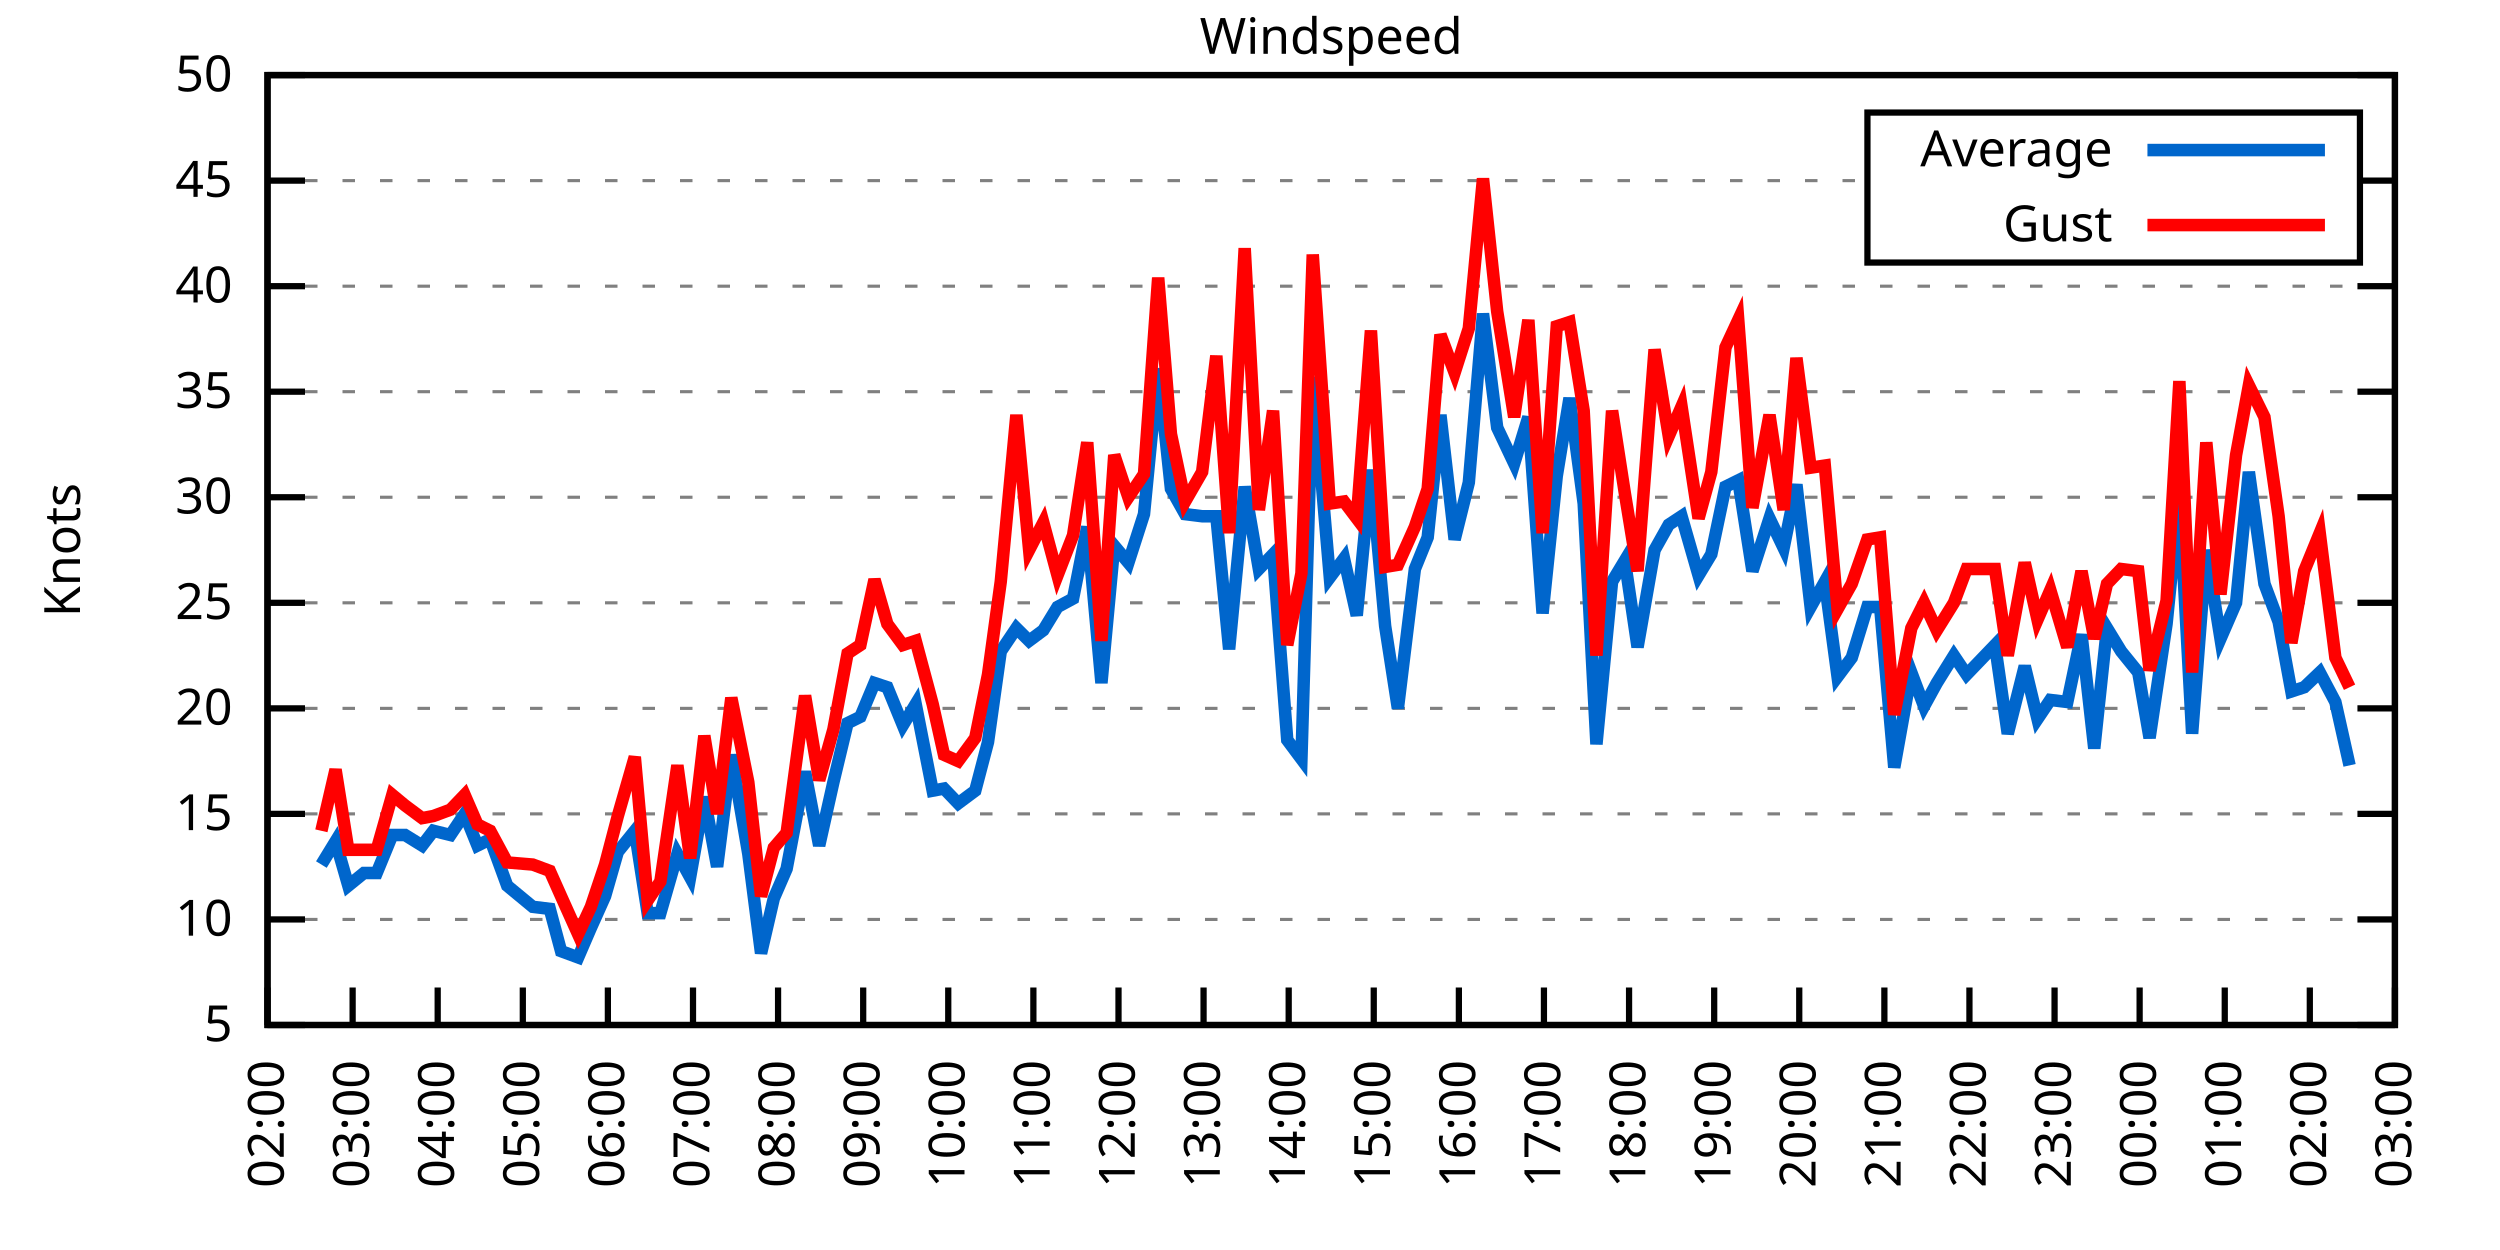
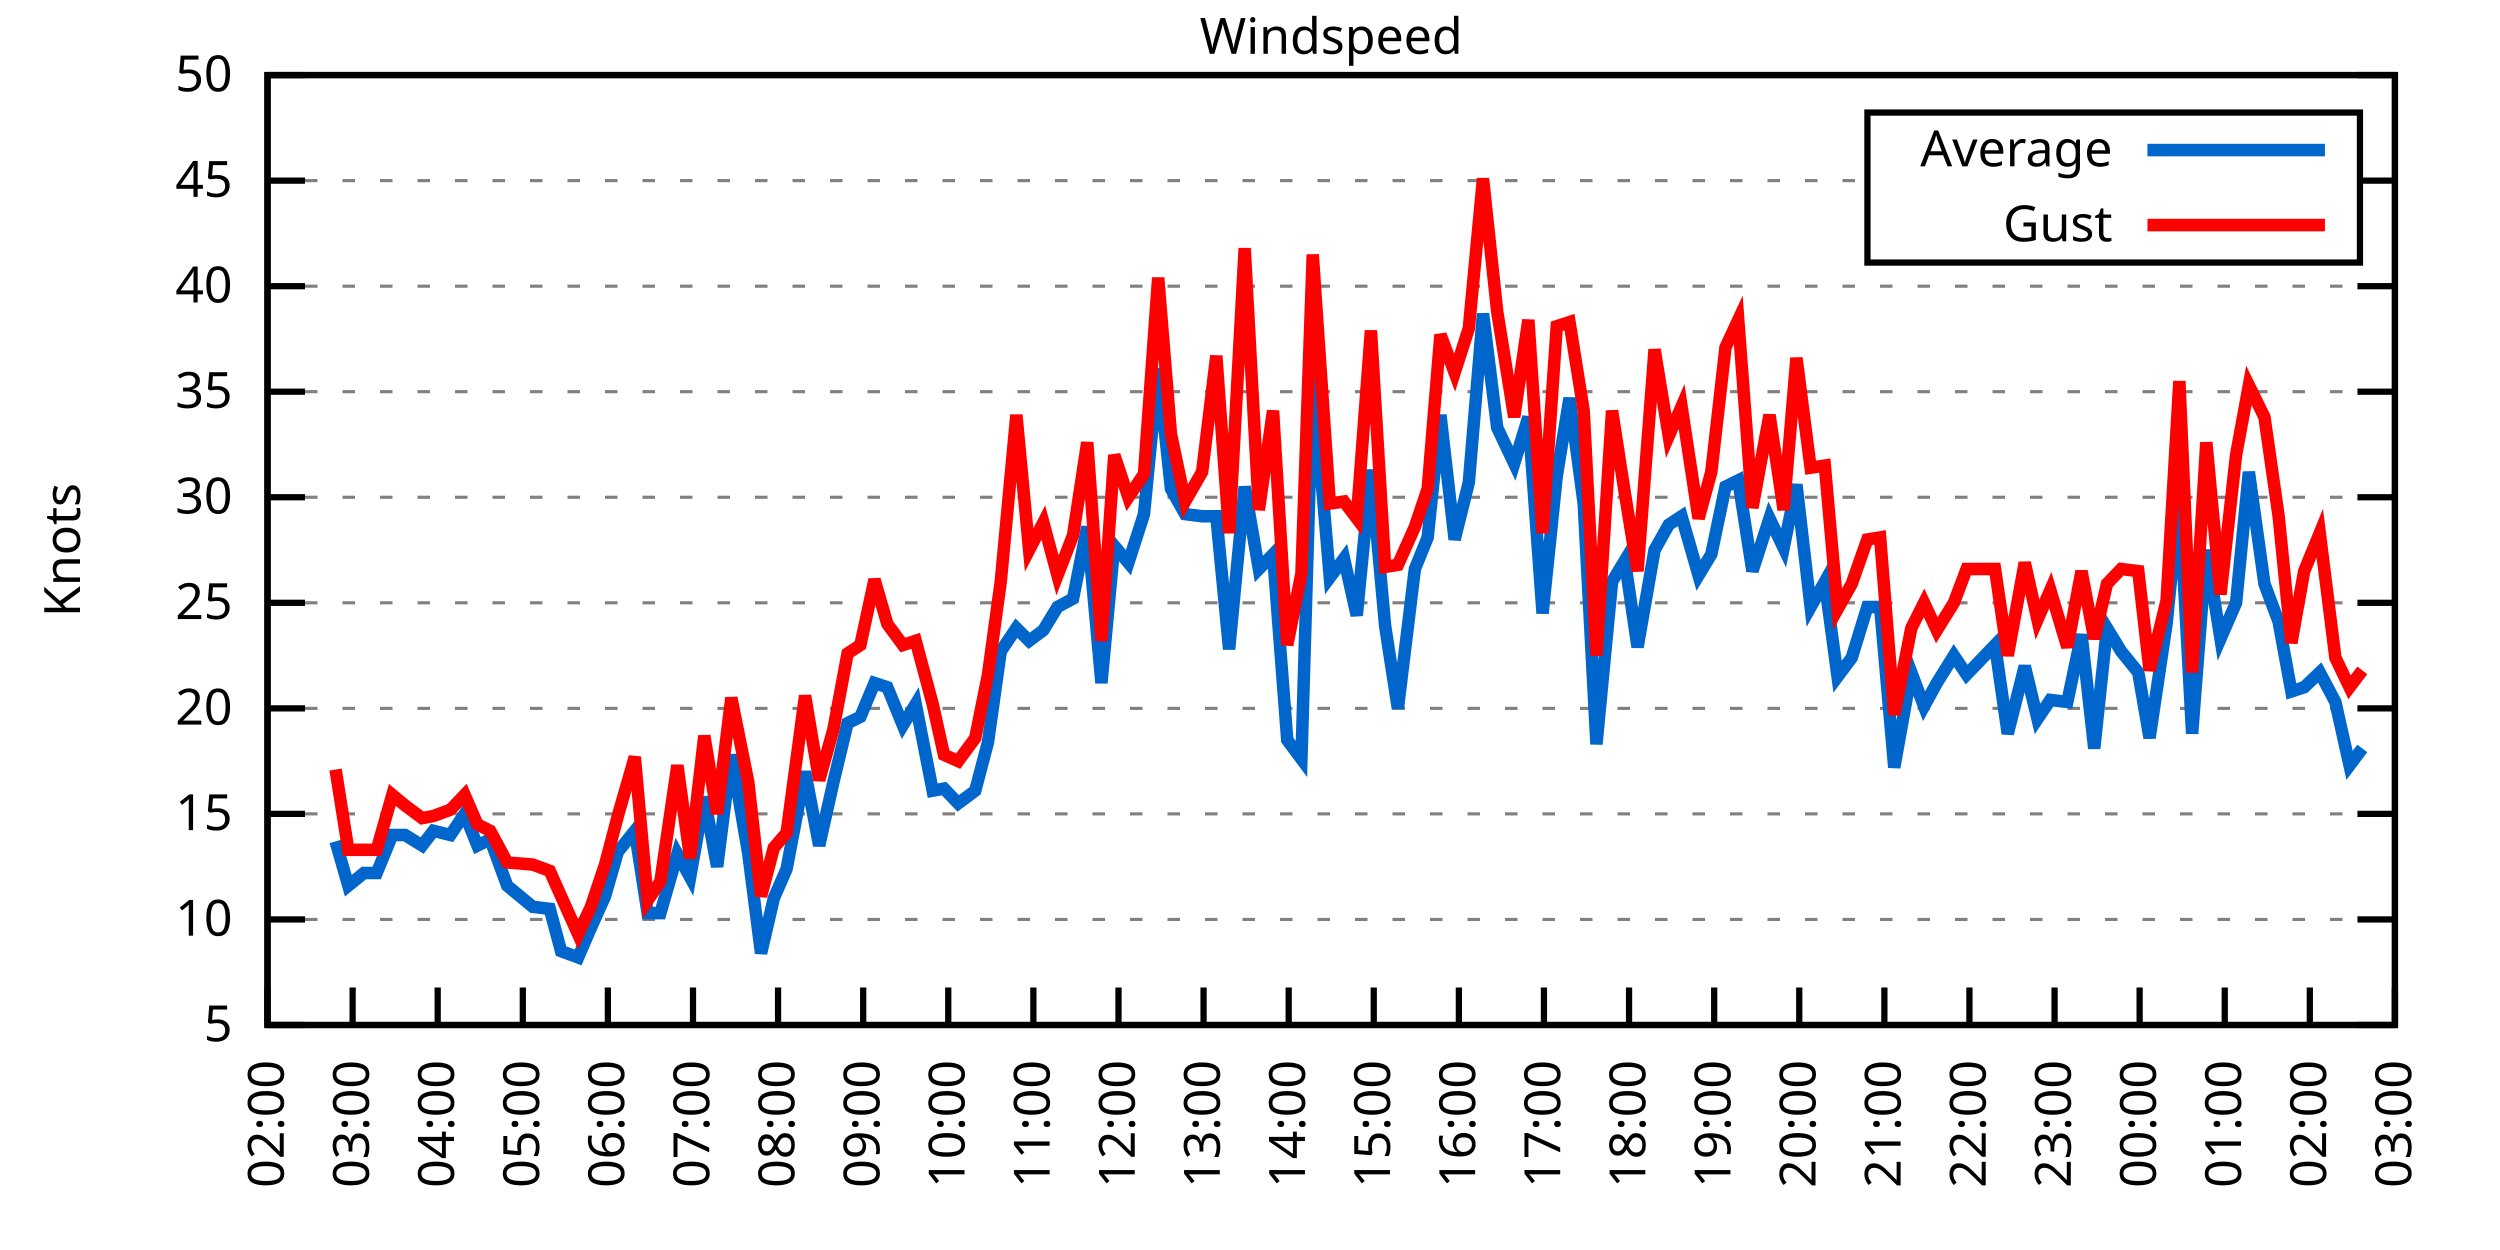
<svg xmlns="http://www.w3.org/2000/svg" xmlns:xlink="http://www.w3.org/1999/xlink" width="400" height="200" viewBox="0 0 400 200">
  <g id="gnuplot_canvas">
    <rect x="0" y="0" width="400" height="200" fill="none" />
    <defs>
      <circle id="gpDot" r="0.5" stroke-width="0.5" stroke="currentColor" />
      <path id="gpPt0" stroke-width="0.333" stroke="currentColor" d="M-1,0 h2 M0,-1 v2" />
      <path id="gpPt1" stroke-width="0.333" stroke="currentColor" d="M-1,-1 L1,1 M1,-1 L-1,1" />
      <path id="gpPt2" stroke-width="0.333" stroke="currentColor" d="M-1,0 L1,0 M0,-1 L0,1 M-1,-1 L1,1 M-1,1 L1,-1" />
      <rect id="gpPt3" stroke-width="0.333" stroke="currentColor" x="-1" y="-1" width="2" height="2" />
      <rect id="gpPt4" stroke-width="0.333" stroke="currentColor" fill="currentColor" x="-1" y="-1" width="2" height="2" />
      <circle id="gpPt5" stroke-width="0.333" stroke="currentColor" cx="0" cy="0" r="1" />
      <use xlink:href="#gpPt5" id="gpPt6" fill="currentColor" stroke="none" />
      <path id="gpPt7" stroke-width="0.333" stroke="currentColor" d="M0,-1.33 L-1.33,0.67 L1.33,0.67 z" />
      <use xlink:href="#gpPt7" id="gpPt8" fill="currentColor" stroke="none" />
      <use xlink:href="#gpPt7" id="gpPt9" stroke="currentColor" transform="rotate(180)" />
      <use xlink:href="#gpPt9" id="gpPt10" fill="currentColor" stroke="none" />
      <use xlink:href="#gpPt3" id="gpPt11" stroke="currentColor" transform="rotate(45)" />
      <use xlink:href="#gpPt11" id="gpPt12" fill="currentColor" stroke="none" />
      <path id="gpPt13" stroke-width="0.333" stroke="currentColor" d="M0,1.330 L1.265,0.411 L0.782,-1.067 L-0.782,-1.076 L-1.265,0.411 z" />
      <use xlink:href="#gpPt13" id="gpPt14" fill="currentColor" stroke="none" />
      <filter id="textbox" filterUnits="objectBoundingBox" x="0" y="0" height="1" width="1">
        <feFlood flood-color="white" flood-opacity="1" result="bgnd" />
        <feComposite in="SourceGraphic" in2="bgnd" operator="atop" />
      </filter>
      <filter id="greybox" filterUnits="objectBoundingBox" x="0" y="0" height="1" width="1">
        <feFlood flood-color="lightgrey" flood-opacity="1" result="grey" />
        <feComposite in="SourceGraphic" in2="grey" operator="atop" />
      </filter>
    </defs>
    <g fill="none" color="white" stroke="currentColor" stroke-width="1.00" stroke-linecap="butt" stroke-linejoin="miter">
</g>
    <g fill="none" color="black" stroke="currentColor" stroke-width="1.00" stroke-linecap="butt" stroke-linejoin="miter">
      <g stroke="none" shape-rendering="crispEdges">
        <polygon fill="rgb(255, 255, 255)" points="42.80,164.00 383.18,164.00 383.18,12.02 42.80,12.02 " />
      </g>
    </g>
    <g fill="none" color="black" stroke="currentColor" stroke-width="1.00" stroke-linecap="butt" stroke-linejoin="miter">
</g>
    <g fill="none" color="black" stroke="black" stroke-width="0.50" stroke-linecap="butt" stroke-linejoin="miter">
</g>
    <g fill="none" color="gray" stroke="currentColor" stroke-width="0.50" stroke-linecap="butt" stroke-linejoin="miter">
      <path stroke="gray" stroke-dasharray="2,4" class="gridline" d="M42.80,164.00 L383.19,164.00  " />
    </g>
    <g fill="none" color="gray" stroke="gray" stroke-width="1.00" stroke-linecap="butt" stroke-linejoin="miter">
</g>
    <g fill="none" color="black" stroke="currentColor" stroke-width="1.00" stroke-linecap="butt" stroke-linejoin="miter">
      <path stroke="black" d="M42.80,164.00 L48.80,164.00 M383.19,164.00 L377.19,164.00  " />
      <g transform="translate(37.20,166.60)" stroke="none" fill="black" font-family="Sans" font-size="8.00" text-anchor="end">
        <text>
          <tspan font-family="Sans"> 5</tspan>
        </text>
      </g>
    </g>
    <g fill="none" color="black" stroke="currentColor" stroke-width="1.00" stroke-linecap="butt" stroke-linejoin="miter">
</g>
    <g fill="none" color="black" stroke="black" stroke-width="0.50" stroke-linecap="butt" stroke-linejoin="miter">
</g>
    <g fill="none" color="gray" stroke="currentColor" stroke-width="0.50" stroke-linecap="butt" stroke-linejoin="miter">
      <path stroke="gray" stroke-dasharray="2,4" class="gridline" d="M42.80,147.11 L383.19,147.11  " />
    </g>
    <g fill="none" color="gray" stroke="gray" stroke-width="1.00" stroke-linecap="butt" stroke-linejoin="miter">
</g>
    <g fill="none" color="black" stroke="currentColor" stroke-width="1.00" stroke-linecap="butt" stroke-linejoin="miter">
      <path stroke="black" d="M42.80,147.11 L48.80,147.11 M383.19,147.11 L377.19,147.11  " />
      <g transform="translate(37.20,149.71)" stroke="none" fill="black" font-family="Sans" font-size="8.00" text-anchor="end">
        <text>
          <tspan font-family="Sans"> 10</tspan>
        </text>
      </g>
    </g>
    <g fill="none" color="black" stroke="currentColor" stroke-width="1.00" stroke-linecap="butt" stroke-linejoin="miter">
</g>
    <g fill="none" color="black" stroke="black" stroke-width="0.50" stroke-linecap="butt" stroke-linejoin="miter">
</g>
    <g fill="none" color="gray" stroke="currentColor" stroke-width="0.50" stroke-linecap="butt" stroke-linejoin="miter">
      <path stroke="gray" stroke-dasharray="2,4" class="gridline" d="M42.80,130.22 L383.19,130.22  " />
    </g>
    <g fill="none" color="gray" stroke="gray" stroke-width="1.00" stroke-linecap="butt" stroke-linejoin="miter">
</g>
    <g fill="none" color="black" stroke="currentColor" stroke-width="1.00" stroke-linecap="butt" stroke-linejoin="miter">
      <path stroke="black" d="M42.80,130.22 L48.80,130.22 M383.19,130.22 L377.19,130.22  " />
      <g transform="translate(37.20,132.82)" stroke="none" fill="black" font-family="Sans" font-size="8.00" text-anchor="end">
        <text>
          <tspan font-family="Sans"> 15</tspan>
        </text>
      </g>
    </g>
    <g fill="none" color="black" stroke="currentColor" stroke-width="1.00" stroke-linecap="butt" stroke-linejoin="miter">
</g>
    <g fill="none" color="black" stroke="black" stroke-width="0.50" stroke-linecap="butt" stroke-linejoin="miter">
</g>
    <g fill="none" color="gray" stroke="currentColor" stroke-width="0.50" stroke-linecap="butt" stroke-linejoin="miter">
      <path stroke="gray" stroke-dasharray="2,4" class="gridline" d="M42.80,113.34 L383.19,113.34  " />
    </g>
    <g fill="none" color="gray" stroke="gray" stroke-width="1.00" stroke-linecap="butt" stroke-linejoin="miter">
</g>
    <g fill="none" color="black" stroke="currentColor" stroke-width="1.00" stroke-linecap="butt" stroke-linejoin="miter">
      <path stroke="black" d="M42.80,113.34 L48.80,113.34 M383.19,113.34 L377.19,113.34  " />
      <g transform="translate(37.20,115.94)" stroke="none" fill="black" font-family="Sans" font-size="8.00" text-anchor="end">
        <text>
          <tspan font-family="Sans"> 20</tspan>
        </text>
      </g>
    </g>
    <g fill="none" color="black" stroke="currentColor" stroke-width="1.00" stroke-linecap="butt" stroke-linejoin="miter">
</g>
    <g fill="none" color="black" stroke="black" stroke-width="0.50" stroke-linecap="butt" stroke-linejoin="miter">
</g>
    <g fill="none" color="gray" stroke="currentColor" stroke-width="0.50" stroke-linecap="butt" stroke-linejoin="miter">
      <path stroke="gray" stroke-dasharray="2,4" class="gridline" d="M42.80,96.45 L383.19,96.45  " />
    </g>
    <g fill="none" color="gray" stroke="gray" stroke-width="1.00" stroke-linecap="butt" stroke-linejoin="miter">
</g>
    <g fill="none" color="black" stroke="currentColor" stroke-width="1.00" stroke-linecap="butt" stroke-linejoin="miter">
      <path stroke="black" d="M42.80,96.45 L48.80,96.45 M383.19,96.45 L377.19,96.45  " />
      <g transform="translate(37.20,99.05)" stroke="none" fill="black" font-family="Sans" font-size="8.00" text-anchor="end">
        <text>
          <tspan font-family="Sans"> 25</tspan>
        </text>
      </g>
    </g>
    <g fill="none" color="black" stroke="currentColor" stroke-width="1.00" stroke-linecap="butt" stroke-linejoin="miter">
</g>
    <g fill="none" color="black" stroke="black" stroke-width="0.50" stroke-linecap="butt" stroke-linejoin="miter">
</g>
    <g fill="none" color="gray" stroke="currentColor" stroke-width="0.50" stroke-linecap="butt" stroke-linejoin="miter">
      <path stroke="gray" stroke-dasharray="2,4" class="gridline" d="M42.80,79.56 L383.19,79.56  " />
    </g>
    <g fill="none" color="gray" stroke="gray" stroke-width="1.00" stroke-linecap="butt" stroke-linejoin="miter">
</g>
    <g fill="none" color="black" stroke="currentColor" stroke-width="1.00" stroke-linecap="butt" stroke-linejoin="miter">
      <path stroke="black" d="M42.80,79.56 L48.80,79.56 M383.19,79.56 L377.19,79.56  " />
      <g transform="translate(37.20,82.16)" stroke="none" fill="black" font-family="Sans" font-size="8.00" text-anchor="end">
        <text>
          <tspan font-family="Sans"> 30</tspan>
        </text>
      </g>
    </g>
    <g fill="none" color="black" stroke="currentColor" stroke-width="1.00" stroke-linecap="butt" stroke-linejoin="miter">
</g>
    <g fill="none" color="black" stroke="black" stroke-width="0.50" stroke-linecap="butt" stroke-linejoin="miter">
</g>
    <g fill="none" color="gray" stroke="currentColor" stroke-width="0.50" stroke-linecap="butt" stroke-linejoin="miter">
      <path stroke="gray" stroke-dasharray="2,4" class="gridline" d="M42.80,62.67 L383.19,62.67  " />
    </g>
    <g fill="none" color="gray" stroke="gray" stroke-width="1.00" stroke-linecap="butt" stroke-linejoin="miter">
</g>
    <g fill="none" color="black" stroke="currentColor" stroke-width="1.00" stroke-linecap="butt" stroke-linejoin="miter">
      <path stroke="black" d="M42.80,62.67 L48.80,62.67 M383.19,62.67 L377.19,62.67  " />
      <g transform="translate(37.20,65.27)" stroke="none" fill="black" font-family="Sans" font-size="8.00" text-anchor="end">
        <text>
          <tspan font-family="Sans"> 35</tspan>
        </text>
      </g>
    </g>
    <g fill="none" color="black" stroke="currentColor" stroke-width="1.00" stroke-linecap="butt" stroke-linejoin="miter">
</g>
    <g fill="none" color="black" stroke="black" stroke-width="0.50" stroke-linecap="butt" stroke-linejoin="miter">
</g>
    <g fill="none" color="gray" stroke="currentColor" stroke-width="0.50" stroke-linecap="butt" stroke-linejoin="miter">
      <path stroke="gray" stroke-dasharray="2,4" class="gridline" d="M42.80,45.79 L383.19,45.79  " />
    </g>
    <g fill="none" color="gray" stroke="gray" stroke-width="1.00" stroke-linecap="butt" stroke-linejoin="miter">
</g>
    <g fill="none" color="black" stroke="currentColor" stroke-width="1.00" stroke-linecap="butt" stroke-linejoin="miter">
      <path stroke="black" d="M42.80,45.79 L48.80,45.79 M383.19,45.79 L377.19,45.79  " />
      <g transform="translate(37.20,48.39)" stroke="none" fill="black" font-family="Sans" font-size="8.00" text-anchor="end">
        <text>
          <tspan font-family="Sans"> 40</tspan>
        </text>
      </g>
    </g>
    <g fill="none" color="black" stroke="currentColor" stroke-width="1.00" stroke-linecap="butt" stroke-linejoin="miter">
</g>
    <g fill="none" color="black" stroke="black" stroke-width="0.50" stroke-linecap="butt" stroke-linejoin="miter">
</g>
    <g fill="none" color="gray" stroke="currentColor" stroke-width="0.50" stroke-linecap="butt" stroke-linejoin="miter">
      <path stroke="gray" stroke-dasharray="2,4" class="gridline" d="M42.80,28.90 L298.79,28.90 M377.59,28.90 L383.19,28.90  " />
    </g>
    <g fill="none" color="gray" stroke="gray" stroke-width="1.00" stroke-linecap="butt" stroke-linejoin="miter">
</g>
    <g fill="none" color="black" stroke="currentColor" stroke-width="1.00" stroke-linecap="butt" stroke-linejoin="miter">
      <path stroke="black" d="M42.80,28.90 L48.80,28.90 M383.19,28.90 L377.19,28.90  " />
      <g transform="translate(37.20,31.50)" stroke="none" fill="black" font-family="Sans" font-size="8.00" text-anchor="end">
        <text>
          <tspan font-family="Sans"> 45</tspan>
        </text>
      </g>
    </g>
    <g fill="none" color="black" stroke="currentColor" stroke-width="1.00" stroke-linecap="butt" stroke-linejoin="miter">
</g>
    <g fill="none" color="black" stroke="black" stroke-width="0.50" stroke-linecap="butt" stroke-linejoin="miter">
</g>
    <g fill="none" color="gray" stroke="currentColor" stroke-width="0.50" stroke-linecap="butt" stroke-linejoin="miter">
      <path stroke="gray" stroke-dasharray="2,4" class="gridline" d="M42.80,12.01 L383.19,12.01  " />
    </g>
    <g fill="none" color="gray" stroke="gray" stroke-width="1.00" stroke-linecap="butt" stroke-linejoin="miter">
</g>
    <g fill="none" color="black" stroke="currentColor" stroke-width="1.00" stroke-linecap="butt" stroke-linejoin="miter">
      <path stroke="black" d="M42.80,12.01 L48.80,12.01 M383.19,12.01 L377.19,12.01  " />
      <g transform="translate(37.20,14.61)" stroke="none" fill="black" font-family="Sans" font-size="8.00" text-anchor="end">
        <text>
          <tspan font-family="Sans"> 50</tspan>
        </text>
      </g>
    </g>
    <g fill="none" color="black" stroke="currentColor" stroke-width="1.00" stroke-linecap="butt" stroke-linejoin="miter">
      <path stroke="black" d="M42.80,164.00 L42.80,158.00  " />
      <g transform="translate(45.40,169.60) rotate(270.00)" stroke="none" fill="black" font-family="Sans" font-size="8.00" text-anchor="end">
        <text>
          <tspan font-family="Sans">02:00</tspan>
        </text>
      </g>
    </g>
    <g fill="none" color="black" stroke="currentColor" stroke-width="1.00" stroke-linecap="butt" stroke-linejoin="miter">
      <path stroke="black" d="M56.42,164.00 L56.42,158.00  " />
      <g transform="translate(59.02,169.60) rotate(270.00)" stroke="none" fill="black" font-family="Sans" font-size="8.00" text-anchor="end">
        <text>
          <tspan font-family="Sans">03:00</tspan>
        </text>
      </g>
    </g>
    <g fill="none" color="black" stroke="currentColor" stroke-width="1.00" stroke-linecap="butt" stroke-linejoin="miter">
      <path stroke="black" d="M70.03,164.00 L70.03,158.00  " />
      <g transform="translate(72.63,169.60) rotate(270.00)" stroke="none" fill="black" font-family="Sans" font-size="8.00" text-anchor="end">
        <text>
          <tspan font-family="Sans">04:00</tspan>
        </text>
      </g>
    </g>
    <g fill="none" color="black" stroke="currentColor" stroke-width="1.00" stroke-linecap="butt" stroke-linejoin="miter">
      <path stroke="black" d="M83.65,164.00 L83.65,158.00  " />
      <g transform="translate(86.25,169.60) rotate(270.00)" stroke="none" fill="black" font-family="Sans" font-size="8.00" text-anchor="end">
        <text>
          <tspan font-family="Sans">05:00</tspan>
        </text>
      </g>
    </g>
    <g fill="none" color="black" stroke="currentColor" stroke-width="1.00" stroke-linecap="butt" stroke-linejoin="miter">
      <path stroke="black" d="M97.26,164.00 L97.26,158.00  " />
      <g transform="translate(99.86,169.60) rotate(270.00)" stroke="none" fill="black" font-family="Sans" font-size="8.00" text-anchor="end">
        <text>
          <tspan font-family="Sans">06:00</tspan>
        </text>
      </g>
    </g>
    <g fill="none" color="black" stroke="currentColor" stroke-width="1.00" stroke-linecap="butt" stroke-linejoin="miter">
      <path stroke="black" d="M110.88,164.00 L110.88,158.00  " />
      <g transform="translate(113.48,169.60) rotate(270.00)" stroke="none" fill="black" font-family="Sans" font-size="8.00" text-anchor="end">
        <text>
          <tspan font-family="Sans">07:00</tspan>
        </text>
      </g>
    </g>
    <g fill="none" color="black" stroke="currentColor" stroke-width="1.00" stroke-linecap="butt" stroke-linejoin="miter">
      <path stroke="black" d="M124.49,164.00 L124.49,158.00  " />
      <g transform="translate(127.09,169.60) rotate(270.00)" stroke="none" fill="black" font-family="Sans" font-size="8.00" text-anchor="end">
        <text>
          <tspan font-family="Sans">08:00</tspan>
        </text>
      </g>
    </g>
    <g fill="none" color="black" stroke="currentColor" stroke-width="1.00" stroke-linecap="butt" stroke-linejoin="miter">
      <path stroke="black" d="M138.11,164.00 L138.11,158.00  " />
      <g transform="translate(140.71,169.60) rotate(270.00)" stroke="none" fill="black" font-family="Sans" font-size="8.00" text-anchor="end">
        <text>
          <tspan font-family="Sans">09:00</tspan>
        </text>
      </g>
    </g>
    <g fill="none" color="black" stroke="currentColor" stroke-width="1.00" stroke-linecap="butt" stroke-linejoin="miter">
      <path stroke="black" d="M151.72,164.00 L151.72,158.00  " />
      <g transform="translate(154.32,169.60) rotate(270.00)" stroke="none" fill="black" font-family="Sans" font-size="8.00" text-anchor="end">
        <text>
          <tspan font-family="Sans">10:00</tspan>
        </text>
      </g>
    </g>
    <g fill="none" color="black" stroke="currentColor" stroke-width="1.00" stroke-linecap="butt" stroke-linejoin="miter">
      <path stroke="black" d="M165.34,164.00 L165.34,158.00  " />
      <g transform="translate(167.94,169.60) rotate(270.00)" stroke="none" fill="black" font-family="Sans" font-size="8.00" text-anchor="end">
        <text>
          <tspan font-family="Sans">11:00</tspan>
        </text>
      </g>
    </g>
    <g fill="none" color="black" stroke="currentColor" stroke-width="1.00" stroke-linecap="butt" stroke-linejoin="miter">
      <path stroke="black" d="M178.96,164.00 L178.96,158.00  " />
      <g transform="translate(181.56,169.60) rotate(270.00)" stroke="none" fill="black" font-family="Sans" font-size="8.00" text-anchor="end">
        <text>
          <tspan font-family="Sans">12:00</tspan>
        </text>
      </g>
    </g>
    <g fill="none" color="black" stroke="currentColor" stroke-width="1.00" stroke-linecap="butt" stroke-linejoin="miter">
      <path stroke="black" d="M192.57,164.00 L192.57,158.00  " />
      <g transform="translate(195.17,169.60) rotate(270.00)" stroke="none" fill="black" font-family="Sans" font-size="8.00" text-anchor="end">
        <text>
          <tspan font-family="Sans">13:00</tspan>
        </text>
      </g>
    </g>
    <g fill="none" color="black" stroke="currentColor" stroke-width="1.00" stroke-linecap="butt" stroke-linejoin="miter">
      <path stroke="black" d="M206.19,164.00 L206.19,158.00  " />
      <g transform="translate(208.79,169.60) rotate(270.00)" stroke="none" fill="black" font-family="Sans" font-size="8.00" text-anchor="end">
        <text>
          <tspan font-family="Sans">14:00</tspan>
        </text>
      </g>
    </g>
    <g fill="none" color="black" stroke="currentColor" stroke-width="1.00" stroke-linecap="butt" stroke-linejoin="miter">
      <path stroke="black" d="M219.80,164.00 L219.80,158.00  " />
      <g transform="translate(222.40,169.60) rotate(270.00)" stroke="none" fill="black" font-family="Sans" font-size="8.00" text-anchor="end">
        <text>
          <tspan font-family="Sans">15:00</tspan>
        </text>
      </g>
    </g>
    <g fill="none" color="black" stroke="currentColor" stroke-width="1.00" stroke-linecap="butt" stroke-linejoin="miter">
      <path stroke="black" d="M233.42,164.00 L233.42,158.00  " />
      <g transform="translate(236.02,169.60) rotate(270.00)" stroke="none" fill="black" font-family="Sans" font-size="8.00" text-anchor="end">
        <text>
          <tspan font-family="Sans">16:00</tspan>
        </text>
      </g>
    </g>
    <g fill="none" color="black" stroke="currentColor" stroke-width="1.00" stroke-linecap="butt" stroke-linejoin="miter">
      <path stroke="black" d="M247.03,164.00 L247.03,158.00  " />
      <g transform="translate(249.63,169.60) rotate(270.00)" stroke="none" fill="black" font-family="Sans" font-size="8.00" text-anchor="end">
        <text>
          <tspan font-family="Sans">17:00</tspan>
        </text>
      </g>
    </g>
    <g fill="none" color="black" stroke="currentColor" stroke-width="1.00" stroke-linecap="butt" stroke-linejoin="miter">
      <path stroke="black" d="M260.65,164.00 L260.65,158.00  " />
      <g transform="translate(263.25,169.60) rotate(270.00)" stroke="none" fill="black" font-family="Sans" font-size="8.00" text-anchor="end">
        <text>
          <tspan font-family="Sans">18:00</tspan>
        </text>
      </g>
    </g>
    <g fill="none" color="black" stroke="currentColor" stroke-width="1.00" stroke-linecap="butt" stroke-linejoin="miter">
      <path stroke="black" d="M274.27,164.00 L274.27,158.00  " />
      <g transform="translate(276.87,169.60) rotate(270.00)" stroke="none" fill="black" font-family="Sans" font-size="8.00" text-anchor="end">
        <text>
          <tspan font-family="Sans">19:00</tspan>
        </text>
      </g>
    </g>
    <g fill="none" color="black" stroke="currentColor" stroke-width="1.00" stroke-linecap="butt" stroke-linejoin="miter">
      <path stroke="black" d="M287.88,164.00 L287.88,158.00  " />
      <g transform="translate(290.48,169.60) rotate(270.00)" stroke="none" fill="black" font-family="Sans" font-size="8.00" text-anchor="end">
        <text>
          <tspan font-family="Sans">20:00</tspan>
        </text>
      </g>
    </g>
    <g fill="none" color="black" stroke="currentColor" stroke-width="1.00" stroke-linecap="butt" stroke-linejoin="miter">
      <path stroke="black" d="M301.50,164.00 L301.50,158.00  " />
      <g transform="translate(304.10,169.60) rotate(270.00)" stroke="none" fill="black" font-family="Sans" font-size="8.00" text-anchor="end">
        <text>
          <tspan font-family="Sans">21:00</tspan>
        </text>
      </g>
    </g>
    <g fill="none" color="black" stroke="currentColor" stroke-width="1.00" stroke-linecap="butt" stroke-linejoin="miter">
      <path stroke="black" d="M315.11,164.00 L315.11,158.00  " />
      <g transform="translate(317.71,169.60) rotate(270.00)" stroke="none" fill="black" font-family="Sans" font-size="8.00" text-anchor="end">
        <text>
          <tspan font-family="Sans">22:00</tspan>
        </text>
      </g>
    </g>
    <g fill="none" color="black" stroke="currentColor" stroke-width="1.00" stroke-linecap="butt" stroke-linejoin="miter">
      <path stroke="black" d="M328.73,164.00 L328.73,158.00  " />
      <g transform="translate(331.33,169.60) rotate(270.00)" stroke="none" fill="black" font-family="Sans" font-size="8.00" text-anchor="end">
        <text>
          <tspan font-family="Sans">23:00</tspan>
        </text>
      </g>
    </g>
    <g fill="none" color="black" stroke="currentColor" stroke-width="1.00" stroke-linecap="butt" stroke-linejoin="miter">
      <path stroke="black" d="M342.34,164.00 L342.34,158.00  " />
      <g transform="translate(344.94,169.60) rotate(270.00)" stroke="none" fill="black" font-family="Sans" font-size="8.00" text-anchor="end">
        <text>
          <tspan font-family="Sans">00:00</tspan>
        </text>
      </g>
    </g>
    <g fill="none" color="black" stroke="currentColor" stroke-width="1.00" stroke-linecap="butt" stroke-linejoin="miter">
      <path stroke="black" d="M355.96,164.00 L355.96,158.00  " />
      <g transform="translate(358.56,169.60) rotate(270.00)" stroke="none" fill="black" font-family="Sans" font-size="8.00" text-anchor="end">
        <text>
          <tspan font-family="Sans">01:00</tspan>
        </text>
      </g>
    </g>
    <g fill="none" color="black" stroke="currentColor" stroke-width="1.00" stroke-linecap="butt" stroke-linejoin="miter">
      <path stroke="black" d="M369.57,164.00 L369.57,158.00  " />
      <g transform="translate(372.17,169.60) rotate(270.00)" stroke="none" fill="black" font-family="Sans" font-size="8.00" text-anchor="end">
        <text>
          <tspan font-family="Sans">02:00</tspan>
        </text>
      </g>
    </g>
    <g fill="none" color="black" stroke="currentColor" stroke-width="1.00" stroke-linecap="butt" stroke-linejoin="miter">
      <path stroke="black" d="M383.19,164.00 L383.19,158.00  " />
      <g transform="translate(385.79,169.60) rotate(270.00)" stroke="none" fill="black" font-family="Sans" font-size="8.00" text-anchor="end">
        <text>
          <tspan font-family="Sans">03:00</tspan>
        </text>
      </g>
    </g>
    <g fill="none" color="black" stroke="currentColor" stroke-width="1.00" stroke-linecap="butt" stroke-linejoin="miter">
</g>
    <g fill="none" color="black" stroke="currentColor" stroke-width="1.00" stroke-linecap="butt" stroke-linejoin="miter">
      <path stroke="black" d="M42.80,12.01 L42.80,164.00 L383.19,164.00 L383.19,12.01 L42.80,12.01 Z  " />
    </g>
    <g fill="none" color="black" stroke="currentColor" stroke-width="1.00" stroke-linecap="butt" stroke-linejoin="miter">
</g>
    <g fill="none" color="black" stroke="currentColor" stroke-width="1.00" stroke-linecap="butt" stroke-linejoin="miter">
      <path stroke="black" d="M298.79,42.01 L298.79,18.01 L377.59,18.01 L377.59,42.01 L298.79,42.01 Z  " />
    </g>
    <g id="Windspeed_plot_1">
      <g fill="none" color="white" stroke="black" stroke-width="2.00" stroke-linecap="butt" stroke-linejoin="miter">
</g>
      <g fill="none" color="black" stroke="currentColor" stroke-width="2.00" stroke-linecap="butt" stroke-linejoin="miter">
        <g transform="translate(337.99,26.61)" stroke="none" fill="black" font-family="Sans" font-size="8.00" text-anchor="end">
          <text>
            <tspan font-family="Sans">Average</tspan>
          </text>
        </g>
      </g>
      <g fill="none" color="black" stroke="currentColor" stroke-width="2.00" stroke-linecap="butt" stroke-linejoin="miter">
-         <path stroke="rgb(  0, 102, 204)" d="M343.59,24.01 L371.99,24.01 M51.42,138.33 L53.69,134.62 L55.73,141.71 L58.23,139.68 L60.27,139.68 L62.77,133.60   L64.81,133.60 L67.54,135.29 L69.35,132.93 L72.07,133.60 L74.34,130.22 L76.39,135.29 L78.43,134.28 L81.15,141.71   L85.24,145.09 L87.96,145.42 L89.77,152.18 L92.50,153.19 L94.54,148.46 L96.81,143.40 L98.85,136.30 L101.57,132.93   L103.62,146.10 L105.66,146.10 L108.38,136.64 L110.42,140.36 L112.69,127.52 L114.74,138.67 L117.01,120.77 L119.73,136.64   L121.77,152.52 L123.81,143.73 L125.86,139.01 L128.81,123.47 L131.07,135.29 L133.34,125.16 L135.61,115.70 L137.66,114.69   L139.92,109.28 L141.97,109.96 L144.46,116.04 L146.51,112.66 L149.23,126.51 L151.04,126.17 L153.31,128.54 L156.04,126.51   L158.08,118.74 L160.12,104.22 L162.62,100.50 L164.66,102.53 L166.93,100.84 L169.20,97.12 L171.69,95.77 L173.96,84.29   L176.23,109.28 L178.28,87.33 L180.54,90.03 L183.04,82.26 L185.31,58.96 L187.35,78.21 L189.62,82.26 L192.34,82.60   L194.61,82.60 L196.66,103.88 L199.15,77.87 L201.42,91.04 L203.69,88.68 L205.96,118.40 L208.23,121.44 L210.04,60.31   L212.77,92.40 L215.04,89.36 L217.08,98.48 L219.35,75.17 L221.62,100.16 L223.66,113.34 L226.38,91.04 L228.43,85.98   L230.47,66.39 L232.74,86.32 L235.01,77.20 L237.28,50.18 L239.55,68.42 L242.27,74.16 L244.54,66.73 L246.81,98.14   L249.08,76.18 L251.12,63.69 L253.39,80.57 L255.43,119.08 L257.93,93.07 L259.97,89.69 L262.01,103.54 L264.73,88.00   L267.00,83.95 L269.05,82.60 L271.77,92.06 L273.81,88.68 L276.08,77.87 L278.12,76.86 L280.39,91.38 L283.12,82.94   L285.38,87.67 L287.43,77.53 L289.70,97.12 L291.97,93.07 L294.01,108.27 L296.28,105.23 L298.77,97.12 L300.82,97.12   L303.08,122.79 L305.81,107.59 L307.85,113.00 L309.89,109.28 L312.62,104.89 L314.66,107.93 L319.20,103.20 L321.24,117.39   L323.96,106.58 L326.00,115.03 L328.05,111.99 L330.77,112.32 L333.04,101.52 L335.08,119.75 L337.12,100.50 L339.39,104.22   L342.12,107.59 L343.93,118.07 L346.65,99.83 L348.70,79.56 L350.74,117.39 L353.01,88.00 L355.28,102.19 L357.77,96.45   L359.82,75.51 L362.31,93.41 L364.58,99.49 L366.62,110.63 L368.67,109.96 L371.16,107.59 L373.66,112.32 L375.93,122.46    " />
+         <path stroke="rgb(  0, 102, 204)" d="M343.59,24.01 L371.99,24.01 M53.69,134.62 L55.73,141.71 L58.23,139.68 L60.27,139.68 L62.77,133.60 L64.81,133.60   L67.54,135.29 L69.35,132.93 L72.07,133.60 L74.34,130.22 L76.39,135.29 L78.43,134.28 L81.15,141.71 L85.24,145.09   L87.96,145.42 L89.77,152.18 L92.50,153.19 L94.54,148.46 L96.81,143.40 L98.85,136.30 L101.57,132.93 L103.62,146.10   L105.66,146.10 L108.38,136.64 L110.42,140.36 L112.69,127.52 L114.74,138.67 L117.01,120.77 L119.73,136.64 L121.77,152.52   L123.81,143.73 L125.86,139.01 L128.81,123.47 L131.07,135.29 L133.34,125.16 L135.61,115.70 L137.66,114.69 L139.92,109.28   L141.97,109.96 L144.46,116.04 L146.51,112.66 L149.23,126.51 L151.04,126.17 L153.31,128.54 L156.04,126.51 L158.08,118.74   L160.12,104.22 L162.62,100.50 L164.66,102.53 L166.93,100.84 L169.20,97.12 L171.69,95.77 L173.96,84.29 L176.23,109.28   L178.28,87.33 L180.54,90.03 L183.04,82.26 L185.31,58.96 L187.35,78.21 L189.62,82.26 L192.34,82.60 L194.61,82.60   L196.66,103.88 L199.15,77.87 L201.42,91.04 L203.69,88.68 L205.96,118.40 L208.23,121.44 L210.04,60.31 L212.77,92.40   L215.04,89.36 L217.08,98.48 L219.35,75.17 L221.62,100.16 L223.66,113.34 L226.38,91.04 L228.43,85.98 L230.47,66.39   L232.74,86.32 L235.01,77.20 L237.28,50.18 L239.55,68.42 L242.27,74.16 L244.54,66.73 L246.81,98.14 L249.08,76.18   L251.12,63.69 L253.39,80.57 L255.43,119.08 L257.93,93.07 L259.97,89.69 L262.01,103.54 L264.73,88.00 L267.00,83.95   L269.05,82.60 L271.77,92.06 L273.81,88.68 L276.08,77.87 L278.12,76.86 L280.39,91.38 L283.12,82.94 L285.38,87.67   L287.43,77.53 L289.70,97.12 L291.97,93.07 L294.01,108.27 L296.28,105.23 L298.77,97.12 L300.82,97.12 L303.08,122.79   L305.81,107.59 L307.85,113.00 L309.89,109.28 L312.62,104.89 L314.66,107.93 L319.20,103.20 L321.24,117.39 L323.96,106.58   L326.00,115.03 L328.05,111.99 L330.77,112.32 L333.04,101.52 L335.08,119.75 L337.12,100.50 L339.39,104.22 L342.12,107.59   L343.93,118.07 L346.65,99.83 L348.70,79.56 L350.74,117.39 L353.01,88.00 L355.28,102.19 L357.77,96.45 L359.82,75.51   L362.31,93.41 L364.58,99.49 L366.62,110.63 L368.67,109.96 L371.16,107.59 L373.66,112.32 L375.93,122.46 L377.97,119.75    " />
      </g>
    </g>
    <g id="Windspeed_plot_2">
      <g fill="none" color="black" stroke="currentColor" stroke-width="2.00" stroke-linecap="butt" stroke-linejoin="miter">
        <g transform="translate(337.99,38.61)" stroke="none" fill="black" font-family="Sans" font-size="8.00" text-anchor="end">
          <text>
            <tspan font-family="Sans">Gust</tspan>
          </text>
        </g>
      </g>
      <g fill="none" color="black" stroke="currentColor" stroke-width="2.00" stroke-linecap="butt" stroke-linejoin="miter">
-         <path stroke="rgb(255,   0,   0)" d="M343.59,36.01 L371.99,36.01 M51.42,132.93 L53.69,123.13 L55.73,135.97 L58.23,135.97 L60.27,135.97 L62.77,127.18   L64.81,128.87 L67.54,130.90 L69.35,130.56 L72.07,129.55 L74.34,127.18 L76.39,131.91 L78.43,132.93 L81.15,137.99   L85.24,138.33 L87.96,139.34 L89.77,143.40 L92.50,149.48 L94.54,145.09 L96.81,138.33 L98.85,130.56 L101.57,121.11   L103.62,144.07 L105.66,141.03 L108.38,122.46 L110.42,137.32 L112.69,117.73 L114.74,130.22 L117.01,111.65 L119.73,125.16   L121.77,143.40 L123.81,135.63 L125.86,133.26 L128.81,111.31 L131.07,124.82 L133.34,116.71 L135.61,104.56 L137.66,103.20   L139.92,92.73 L141.97,99.83 L144.46,103.20 L146.51,102.53 L149.23,112.66 L151.04,120.77 L153.31,121.78 L156.04,118.07   L158.08,107.93 L160.12,93.07 L162.62,66.39 L164.66,88.00 L166.93,83.61 L169.20,92.06 L171.69,85.64 L173.96,70.78   L176.23,102.53 L178.28,72.81 L180.54,79.56 L183.04,75.85 L185.31,44.43 L187.35,69.43 L189.62,80.24 L192.34,75.51   L194.61,56.93 L196.66,85.30 L199.15,39.71 L201.42,81.59 L203.69,65.71 L205.96,103.20 L208.23,91.72 L210.04,40.72   L212.77,80.57 L215.04,80.24 L217.08,82.94 L219.35,52.88 L221.62,90.71 L223.66,90.37 L226.38,84.29 L228.43,78.21   L230.47,53.55 L232.74,59.63 L235.01,52.54 L237.28,28.56 L239.55,49.84 L242.27,66.73 L244.54,51.19 L246.81,85.30   L249.08,52.20 L251.12,51.53 L253.39,65.71 L255.43,104.89 L257.93,65.71 L259.97,78.89 L262.01,91.38 L264.73,55.92   L267.00,69.77 L269.05,65.04 L271.77,82.94 L273.81,75.51 L276.08,55.58 L278.12,51.19 L280.39,81.25 L283.12,66.39   L285.38,81.59 L287.43,57.27 L289.70,74.83 L291.97,74.49 L294.01,97.46 L296.28,93.41 L298.77,86.32 L300.82,85.98   L303.08,114.35 L305.81,100.50 L307.85,96.45 L309.89,100.84 L312.62,96.45 L314.66,91.04 L319.20,91.04 L321.24,104.89   L323.96,90.03 L326.00,99.15 L328.05,94.42 L330.77,103.54 L333.04,91.38 L335.08,102.19 L337.12,93.41 L339.39,91.04   L342.12,91.38 L343.93,107.26 L346.65,96.11 L348.70,60.98 L350.74,107.59 L353.01,70.78 L355.28,95.10 L357.77,72.81   L359.82,61.66 L362.31,66.73 L364.58,82.60 L366.62,102.87 L368.67,91.38 L371.16,85.30 L373.66,105.23 L375.93,109.96    " />
+         <path stroke="rgb(255,   0,   0)" d="M343.59,36.01 L371.99,36.01 M53.69,123.13 L55.73,135.97 L58.23,135.97 L60.27,135.97 L62.77,127.18 L64.81,128.87   L67.54,130.90 L69.35,130.56 L72.07,129.55 L74.34,127.18 L76.39,131.91 L78.43,132.93 L81.15,137.99 L85.24,138.33   L87.96,139.34 L89.77,143.40 L92.50,149.48 L94.54,145.09 L96.81,138.33 L98.85,130.56 L101.57,121.11 L103.62,144.07   L105.66,141.03 L108.38,122.46 L110.42,137.32 L112.69,117.73 L114.74,130.22 L117.01,111.65 L119.73,125.16 L121.77,143.40   L123.81,135.63 L125.86,133.26 L128.81,111.31 L131.07,124.82 L133.34,116.71 L135.61,104.56 L137.66,103.20 L139.92,92.73   L141.97,99.83 L144.46,103.20 L146.51,102.53 L149.23,112.66 L151.04,120.77 L153.31,121.78 L156.04,118.07 L158.08,107.93   L160.12,93.07 L162.62,66.39 L164.66,88.00 L166.93,83.61 L169.20,92.06 L171.69,85.64 L173.96,70.78 L176.23,102.53   L178.28,72.81 L180.54,79.56 L183.04,75.85 L185.31,44.43 L187.35,69.43 L189.62,80.24 L192.34,75.51 L194.61,56.93   L196.66,85.30 L199.15,39.71 L201.42,81.59 L203.69,65.71 L205.96,103.20 L208.23,91.72 L210.04,40.72 L212.77,80.57   L215.04,80.24 L217.08,82.94 L219.35,52.88 L221.62,90.71 L223.66,90.37 L226.38,84.29 L228.43,78.21 L230.47,53.55   L232.74,59.63 L235.01,52.54 L237.28,28.56 L239.55,49.84 L242.27,66.73 L244.54,51.19 L246.81,85.30 L249.08,52.20   L251.12,51.53 L253.39,65.71 L255.43,104.89 L257.93,65.71 L259.97,78.89 L262.01,91.38 L264.73,55.92 L267.00,69.77   L269.05,65.04 L271.77,82.94 L273.81,75.51 L276.08,55.58 L278.12,51.19 L280.39,81.25 L283.12,66.39 L285.38,81.59   L287.43,57.27 L289.70,74.83 L291.97,74.49 L294.01,97.46 L296.28,93.41 L298.77,86.32 L300.82,85.98 L303.08,114.35   L305.81,100.50 L307.85,96.45 L309.89,100.84 L312.62,96.45 L314.66,91.04 L319.20,91.04 L321.24,104.89 L323.96,90.03   L326.00,99.15 L328.05,94.42 L330.77,103.54 L333.04,91.38 L335.08,102.19 L337.12,93.41 L339.39,91.04 L342.12,91.38   L343.93,107.26 L346.65,96.11 L348.70,60.98 L350.74,107.59 L353.01,70.78 L355.28,95.10 L357.77,72.81 L359.82,61.66   L362.31,66.73 L364.58,82.60 L366.62,102.87 L368.67,91.38 L371.16,85.30 L373.66,105.23 L375.93,109.96 L377.97,107.26    " />
      </g>
    </g>
    <g fill="none" color="black" stroke="currentColor" stroke-width="2.00" stroke-linecap="butt" stroke-linejoin="miter">
</g>
    <g fill="none" color="black" stroke="black" stroke-width="1.00" stroke-linecap="butt" stroke-linejoin="miter">
</g>
    <g fill="none" color="black" stroke="currentColor" stroke-width="1.00" stroke-linecap="butt" stroke-linejoin="miter">
      <path stroke="black" d="M42.80,12.01 L42.80,164.00 L383.19,164.00 L383.19,12.01 L42.80,12.01 Z  " />
      <g transform="translate(12.80,88.01) rotate(270.00)" stroke="none" fill="black" font-family="Sans" font-size="8.00" text-anchor="middle">
        <text>
          <tspan font-family="Sans">Knots</tspan>
        </text>
      </g>
    </g>
    <g fill="none" color="black" stroke="currentColor" stroke-width="1.00" stroke-linecap="butt" stroke-linejoin="miter">
</g>
    <g fill="none" color="black" stroke="currentColor" stroke-width="1.00" stroke-linecap="butt" stroke-linejoin="miter">
      <g transform="translate(212.99,8.61)" stroke="none" fill="black" font-family="Sans" font-size="8.00" text-anchor="middle">
        <text>
          <tspan font-family="Sans">Windspeed</tspan>
        </text>
      </g>
    </g>
    <g fill="none" color="black" stroke="currentColor" stroke-width="1.00" stroke-linecap="butt" stroke-linejoin="miter">
</g>
  </g>
</svg>
